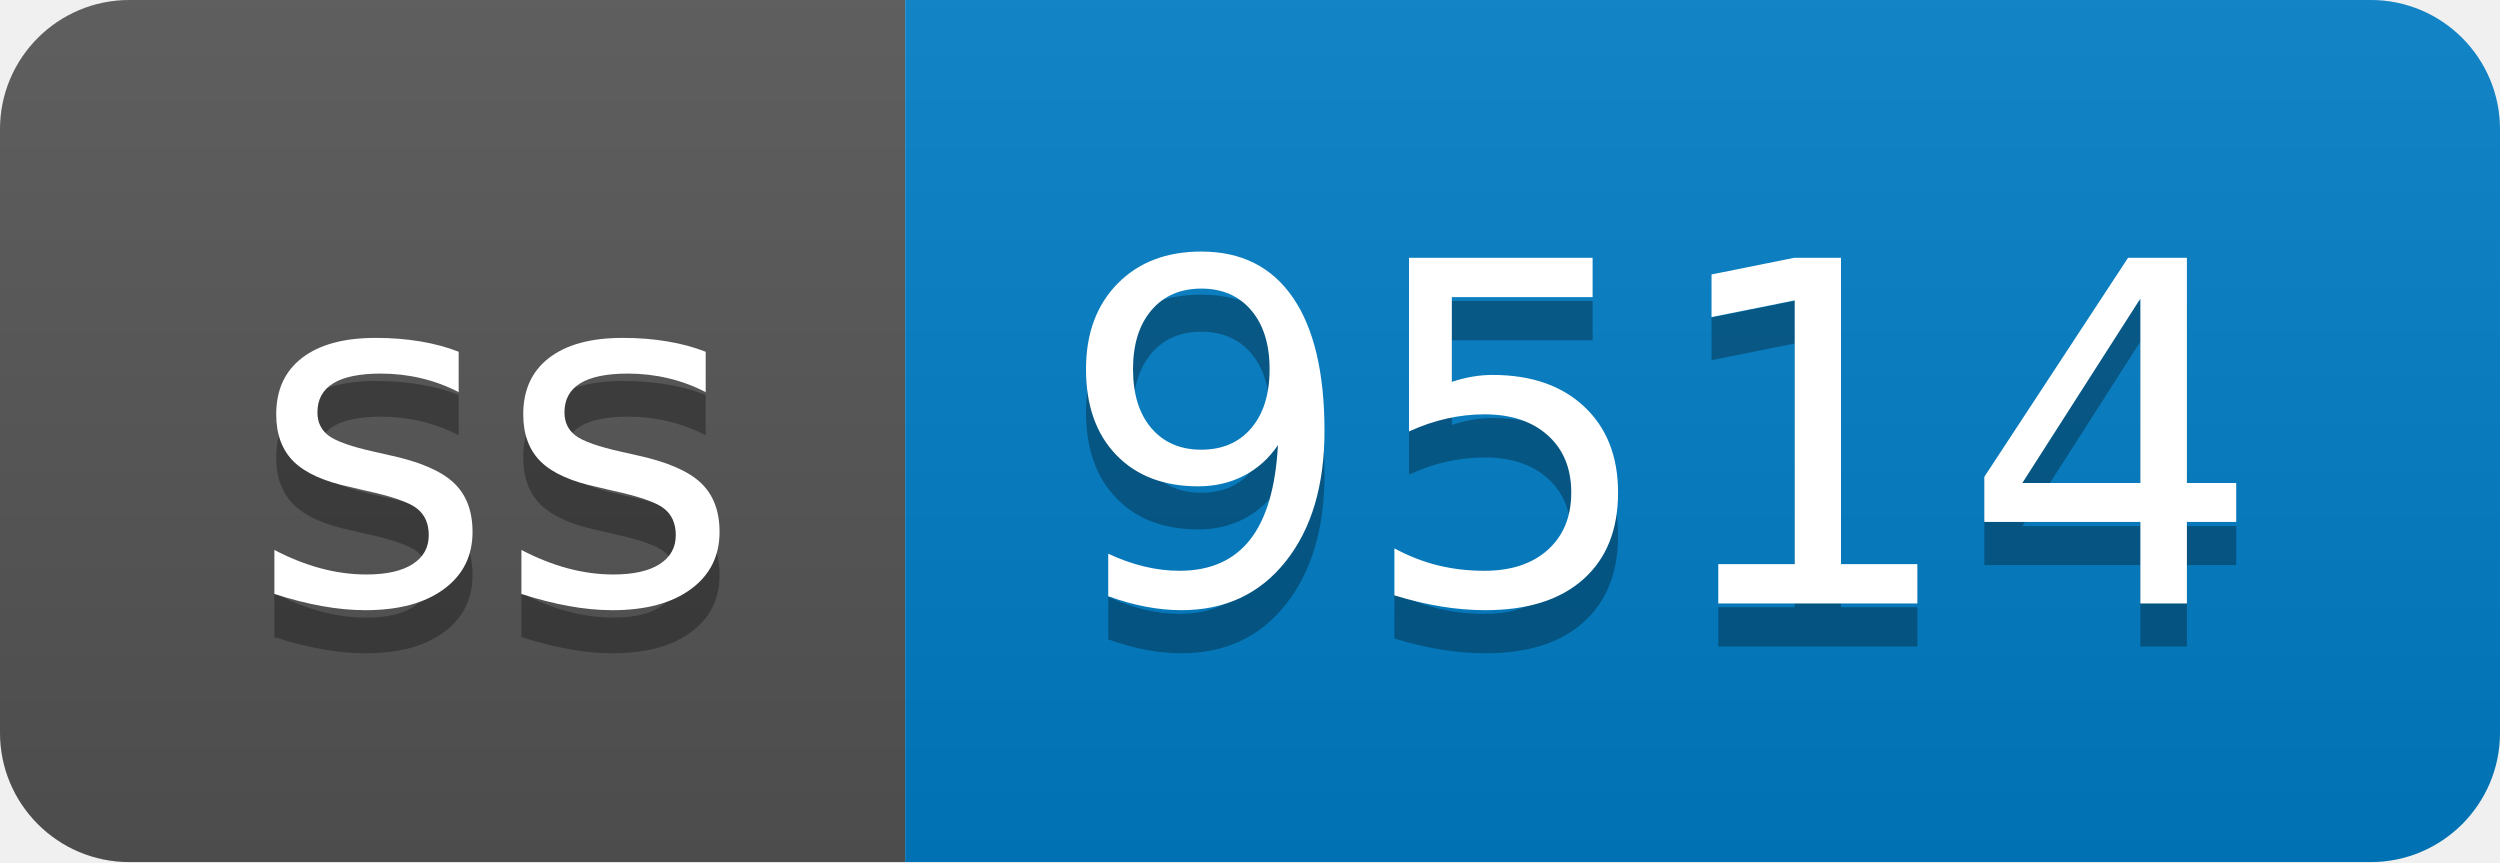
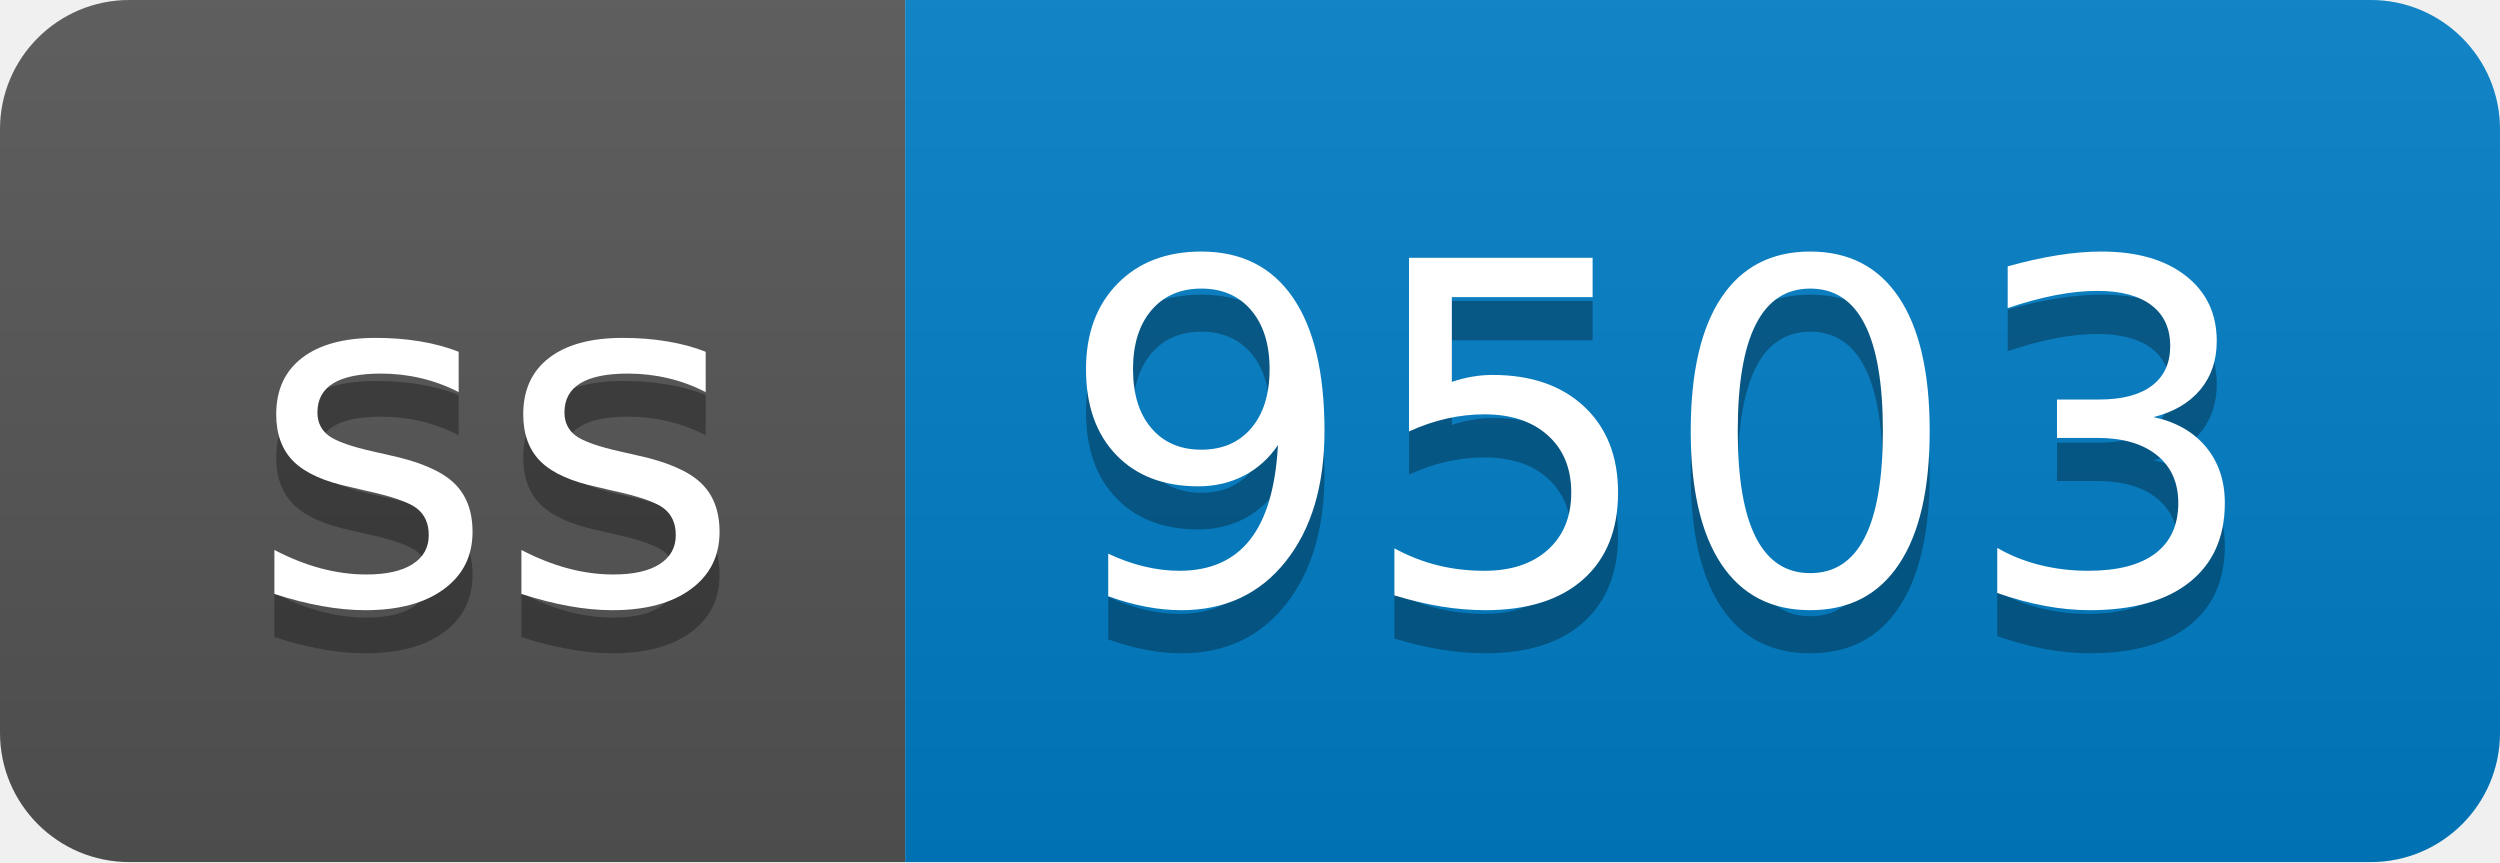
- <svg xmlns="http://www.w3.org/2000/svg" width="58" height="20" role="img" aria-label="ss: 9514">
+ <svg xmlns="http://www.w3.org/2000/svg" width="58" height="20" role="img" aria-label="ss: 9503">
  <linearGradient id="s" x2="0" y2="100%">
    <stop offset="0" stop-color="#bbb" stop-opacity=".1" />
    <stop offset="1" stop-opacity=".1" />
  </linearGradient>
  <clipPath id="r">
    <rect width="58" height="20" rx="3" fill="#fff" />
  </clipPath>
  <g clip-path="url(#r)">
    <rect width="21" height="20" fill="#555" />
    <rect x="21" width="37" height="20" fill="#007ec6" />
    <rect width="58" height="20" fill="url(#s)" />
  </g>
  <g fill="#fff" text-anchor="middle" font-family="Verdana,Geneva,DejaVu Sans,sans-serif" text-rendering="geometricPrecision" font-size="110">
    <text aria-hidden="true" x="115" y="150" fill="#010101" fill-opacity=".3" transform="scale(.1)" textLength="110">ss</text>
    <text x="115" y="140" transform="scale(.1)" fill="#fff" textLength="110">ss</text>
-     <text aria-hidden="true" x="385" y="150" fill="#010101" fill-opacity=".3" transform="scale(.1)" textLength="270">9514</text>
-     <text x="385" y="140" transform="scale(.1)" fill="#fff" textLength="270">9514</text>
+     <text aria-hidden="true" x="385" y="150" fill="#010101" fill-opacity=".3" transform="scale(.1)" textLength="270">9503</text>
+     <text x="385" y="140" transform="scale(.1)" fill="#fff" textLength="270">9503</text>
  </g>
</svg>
